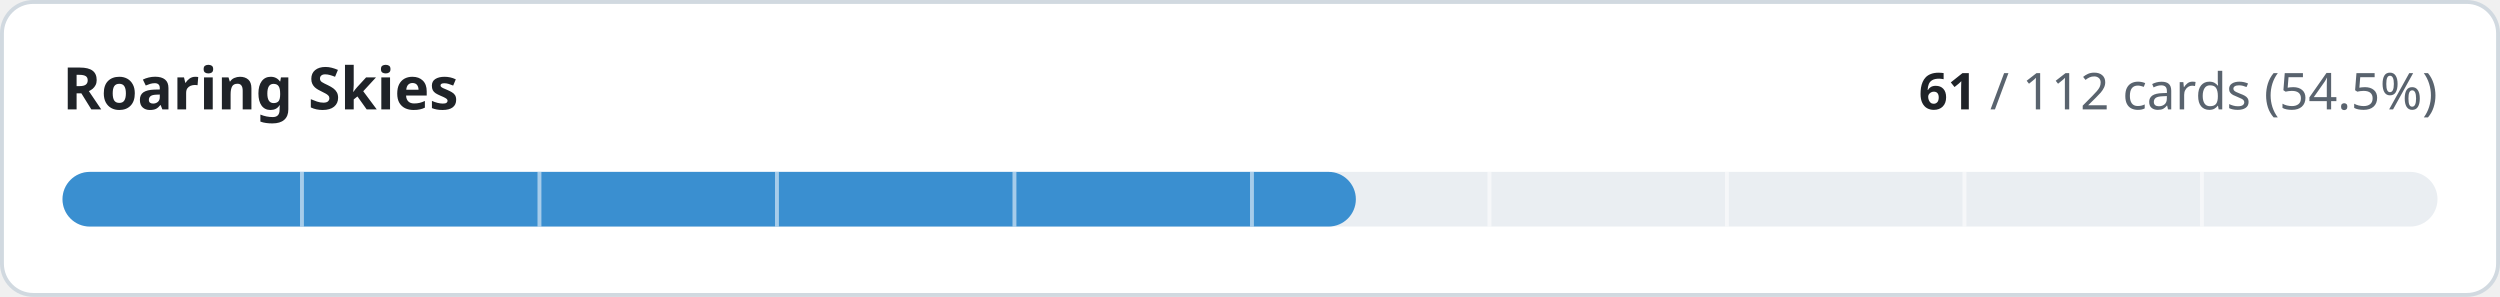
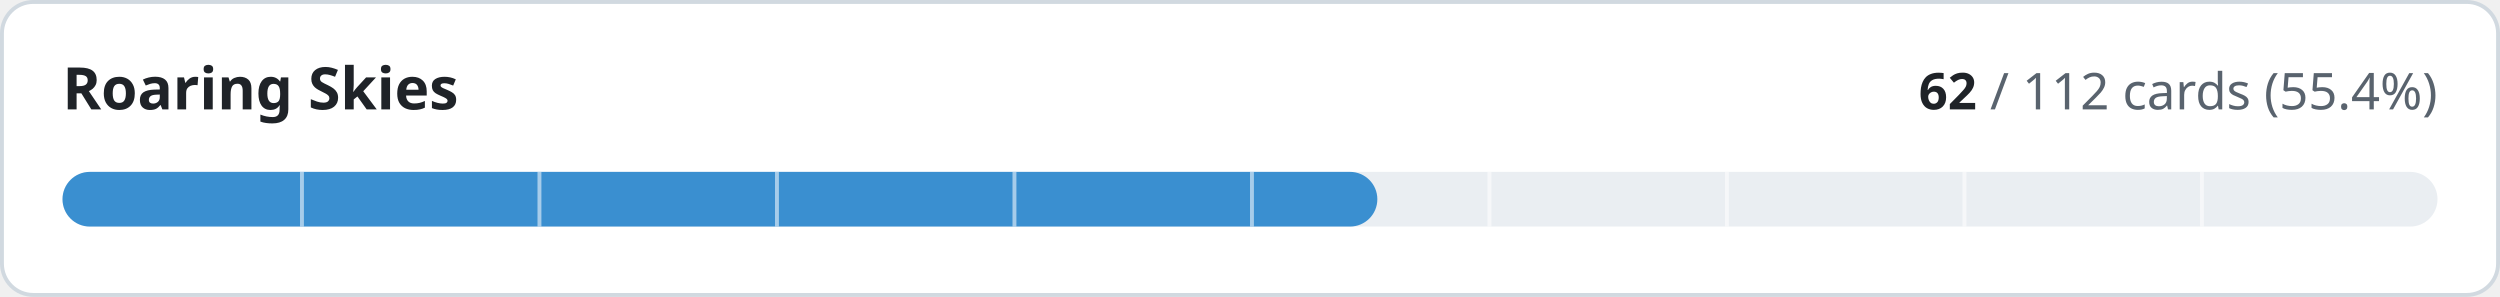
- <svg xmlns="http://www.w3.org/2000/svg" width="640" height="76" viewBox="0 0 640 76" role="img" aria-label="Roaring Skies: 61 of 112 cards implemented">
+ <svg xmlns="http://www.w3.org/2000/svg" width="640" height="76" viewBox="0 0 640 76" role="img" aria-label="Roaring Skies: 62 of 112 cards implemented">
  <style>
.t{fill:#1f2328}.m{fill:#59636e}.trk{fill:#eaeef2}.bd{stroke:#d1d9e0}.bg{fill:#ffffff}
@media (prefers-color-scheme:dark){.t{fill:#f0f6fc}.m{fill:#9198a1}.trk{fill:#262c36}.bd{stroke:#3d444d}.bg{fill:#0d1117}}
text{font-family:-apple-system,BlinkMacSystemFont,'Segoe UI','Noto Sans',Helvetica,Arial,sans-serif;font-variant-numeric:tabular-nums}
</style>
  <rect class="bg bd" x="0.5" y="0.5" width="639" height="75" rx="8" stroke-width="1" />
  <text class="t" x="16" y="28" font-size="15" font-weight="600">Roaring Skies</text>
  <text class="m" x="624" y="28" font-size="13" text-anchor="end">
-     <tspan class="t" font-weight="600">61</tspan> / 112 cards (54.5%)</text>
+     <tspan class="t" font-weight="600">62</tspan> / 112 cards (55.4%)</text>
  <rect class="trk" x="16" y="44" width="608" height="14" rx="7" />
-   <rect x="16" y="44" width="331.1" height="14" rx="7" fill="#3a8fd0" />
+   <rect x="16" y="44" width="336.6" height="14" rx="7" fill="#3a8fd0" />
  <rect x="76.8" y="44" width="1" height="14" class="bg" opacity="0.55" />
  <rect x="137.6" y="44" width="1" height="14" class="bg" opacity="0.55" />
  <rect x="198.4" y="44" width="1" height="14" class="bg" opacity="0.55" />
  <rect x="259.2" y="44" width="1" height="14" class="bg" opacity="0.55" />
  <rect x="320.0" y="44" width="1" height="14" class="bg" opacity="0.55" />
  <rect x="380.8" y="44" width="1" height="14" class="bg" opacity="0.55" />
  <rect x="441.6" y="44" width="1" height="14" class="bg" opacity="0.55" />
  <rect x="502.4" y="44" width="1" height="14" class="bg" opacity="0.55" />
  <rect x="563.2" y="44" width="1" height="14" class="bg" opacity="0.55" />
</svg>
